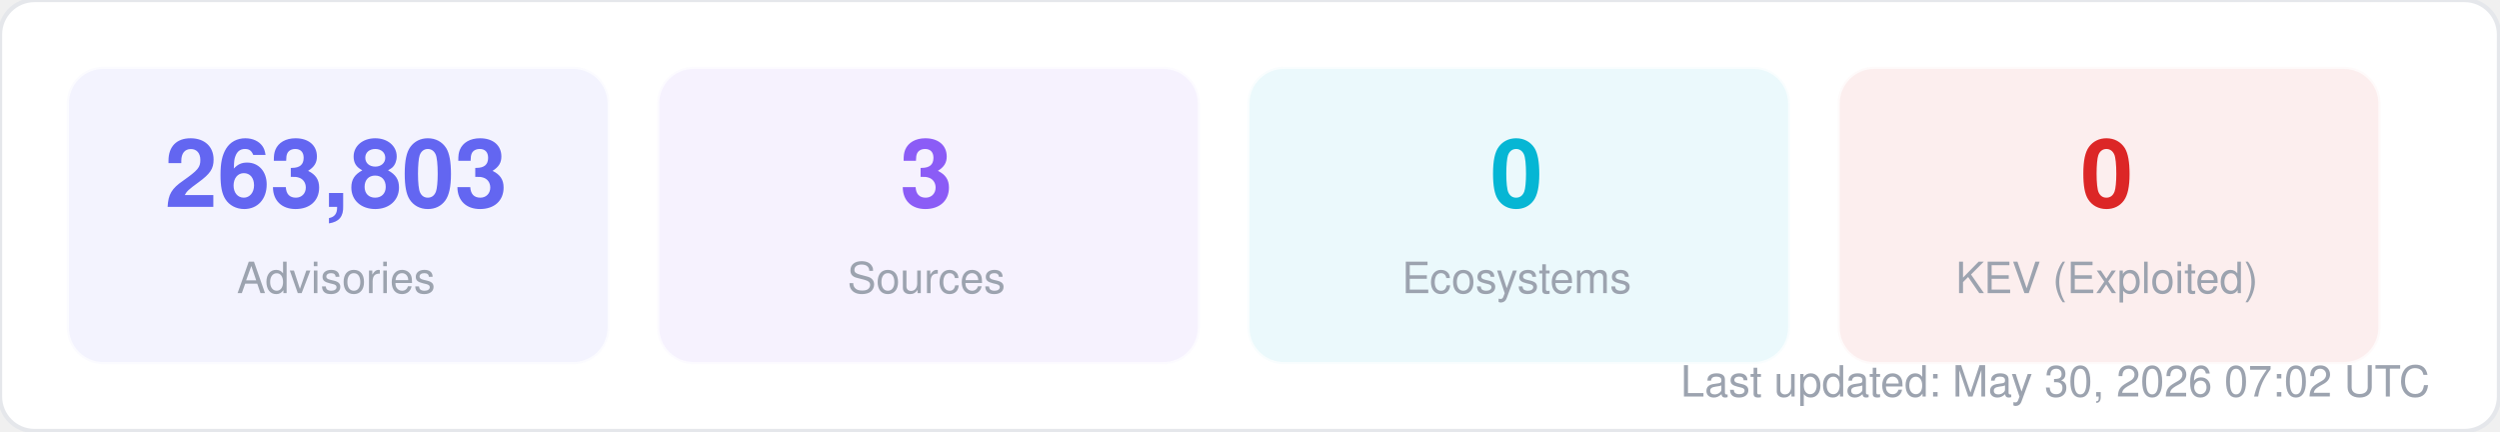
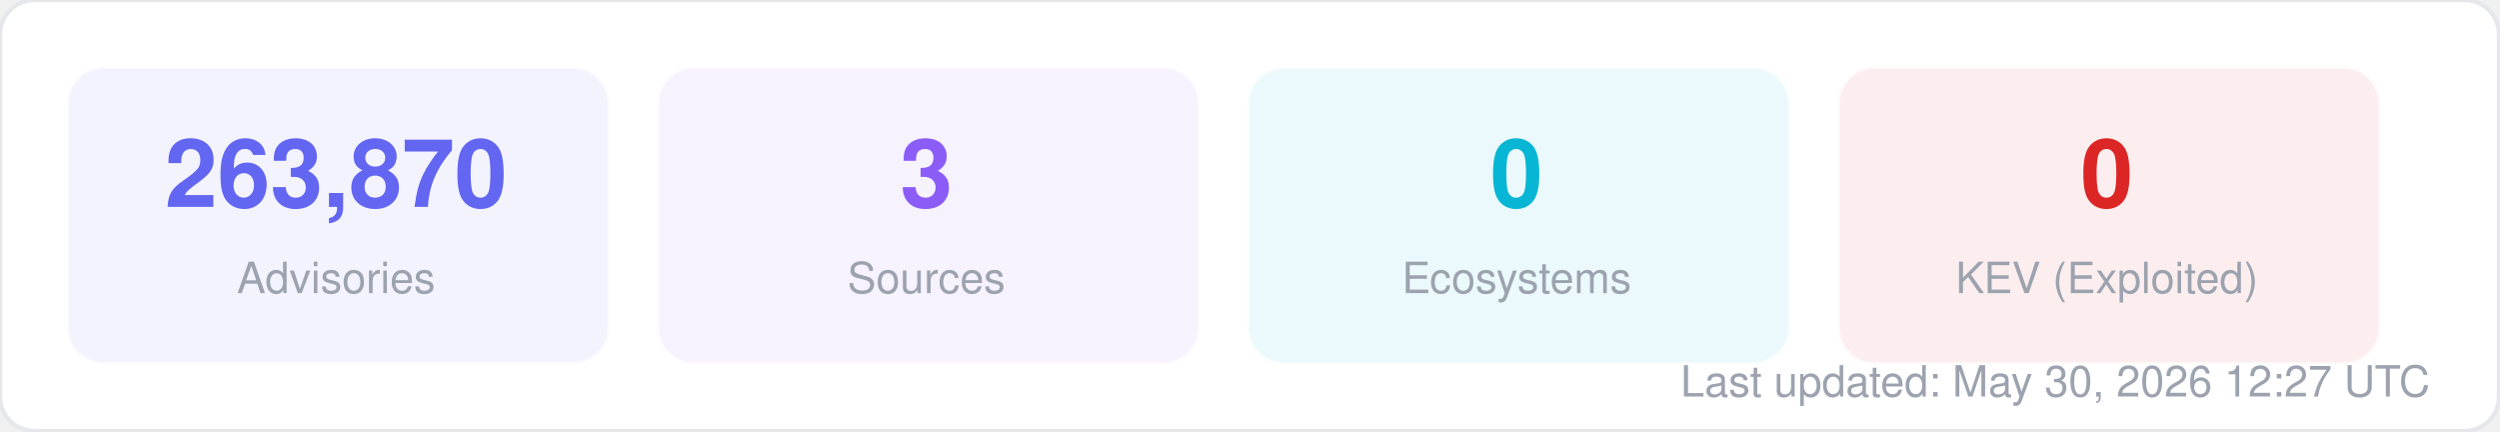
<svg xmlns="http://www.w3.org/2000/svg" width="580" height="100" viewBox="0 0 580 100" fill="none">
  <style>
  text { font-family: -apple-system, BlinkMacSystemFont, "Segoe UI", Helvetica, Arial, sans-serif; }
  .title { font-size: 14px; font-weight: 700; fill: #1f2937; }
  .label { font-size: 11px; fill: #6b7280; }
  .value { font-size: 11px; font-weight: 600; fill: #374151; }
  .big-number { font-size: 28px; font-weight: 800; fill: #111827; }
  .sub { font-size: 10px; fill: #9ca3af; }
</style>
  <rect width="580" height="100" rx="8" fill="#ffffff" stroke="#e5e7eb" stroke-width="1" />
  <rect x="16" y="16" width="125" height="68" rx="8" fill="#6366f1" opacity="0.08" stroke="#6366f1" stroke-width="1" stroke-opacity="0.3" />
-   <text x="78" y="48" text-anchor="middle" class="big-number" style="font-size:22px; fill:#6366f1">263,803</text>
+   <text x="78" y="48" text-anchor="middle" class="big-number" style="font-size:22px; fill:#6366f1">263,870</text>
  <text x="78" y="68" text-anchor="middle" class="sub">Advisories</text>
  <rect x="153" y="16" width="125" height="68" rx="8" fill="#8b5cf6" opacity="0.08" stroke="#8b5cf6" stroke-width="1" stroke-opacity="0.3" />
  <text x="215" y="48" text-anchor="middle" class="big-number" style="font-size:22px; fill:#8b5cf6">3</text>
  <text x="215" y="68" text-anchor="middle" class="sub">Sources</text>
  <rect x="290" y="16" width="125" height="68" rx="8" fill="#06b6d4" opacity="0.08" stroke="#06b6d4" stroke-width="1" stroke-opacity="0.3" />
  <text x="352" y="48" text-anchor="middle" class="big-number" style="font-size:22px; fill:#06b6d4">0</text>
  <text x="352" y="68" text-anchor="middle" class="sub">Ecosystems</text>
  <rect x="427" y="16" width="125" height="68" rx="8" fill="#dc2626" opacity="0.08" stroke="#dc2626" stroke-width="1" stroke-opacity="0.3" />
  <text x="489" y="48" text-anchor="middle" class="big-number" style="font-size:22px; fill:#dc2626">0</text>
  <text x="489" y="68" text-anchor="middle" class="sub">KEV (Exploited)</text>
-   <text x="564" y="92" text-anchor="end" class="sub">Last updated: May 30, 2026 07:02 UTC</text>
+   <text x="564" y="92" text-anchor="end" class="sub">Last updated: May 30, 2026 12:27 UTC</text>
</svg>
